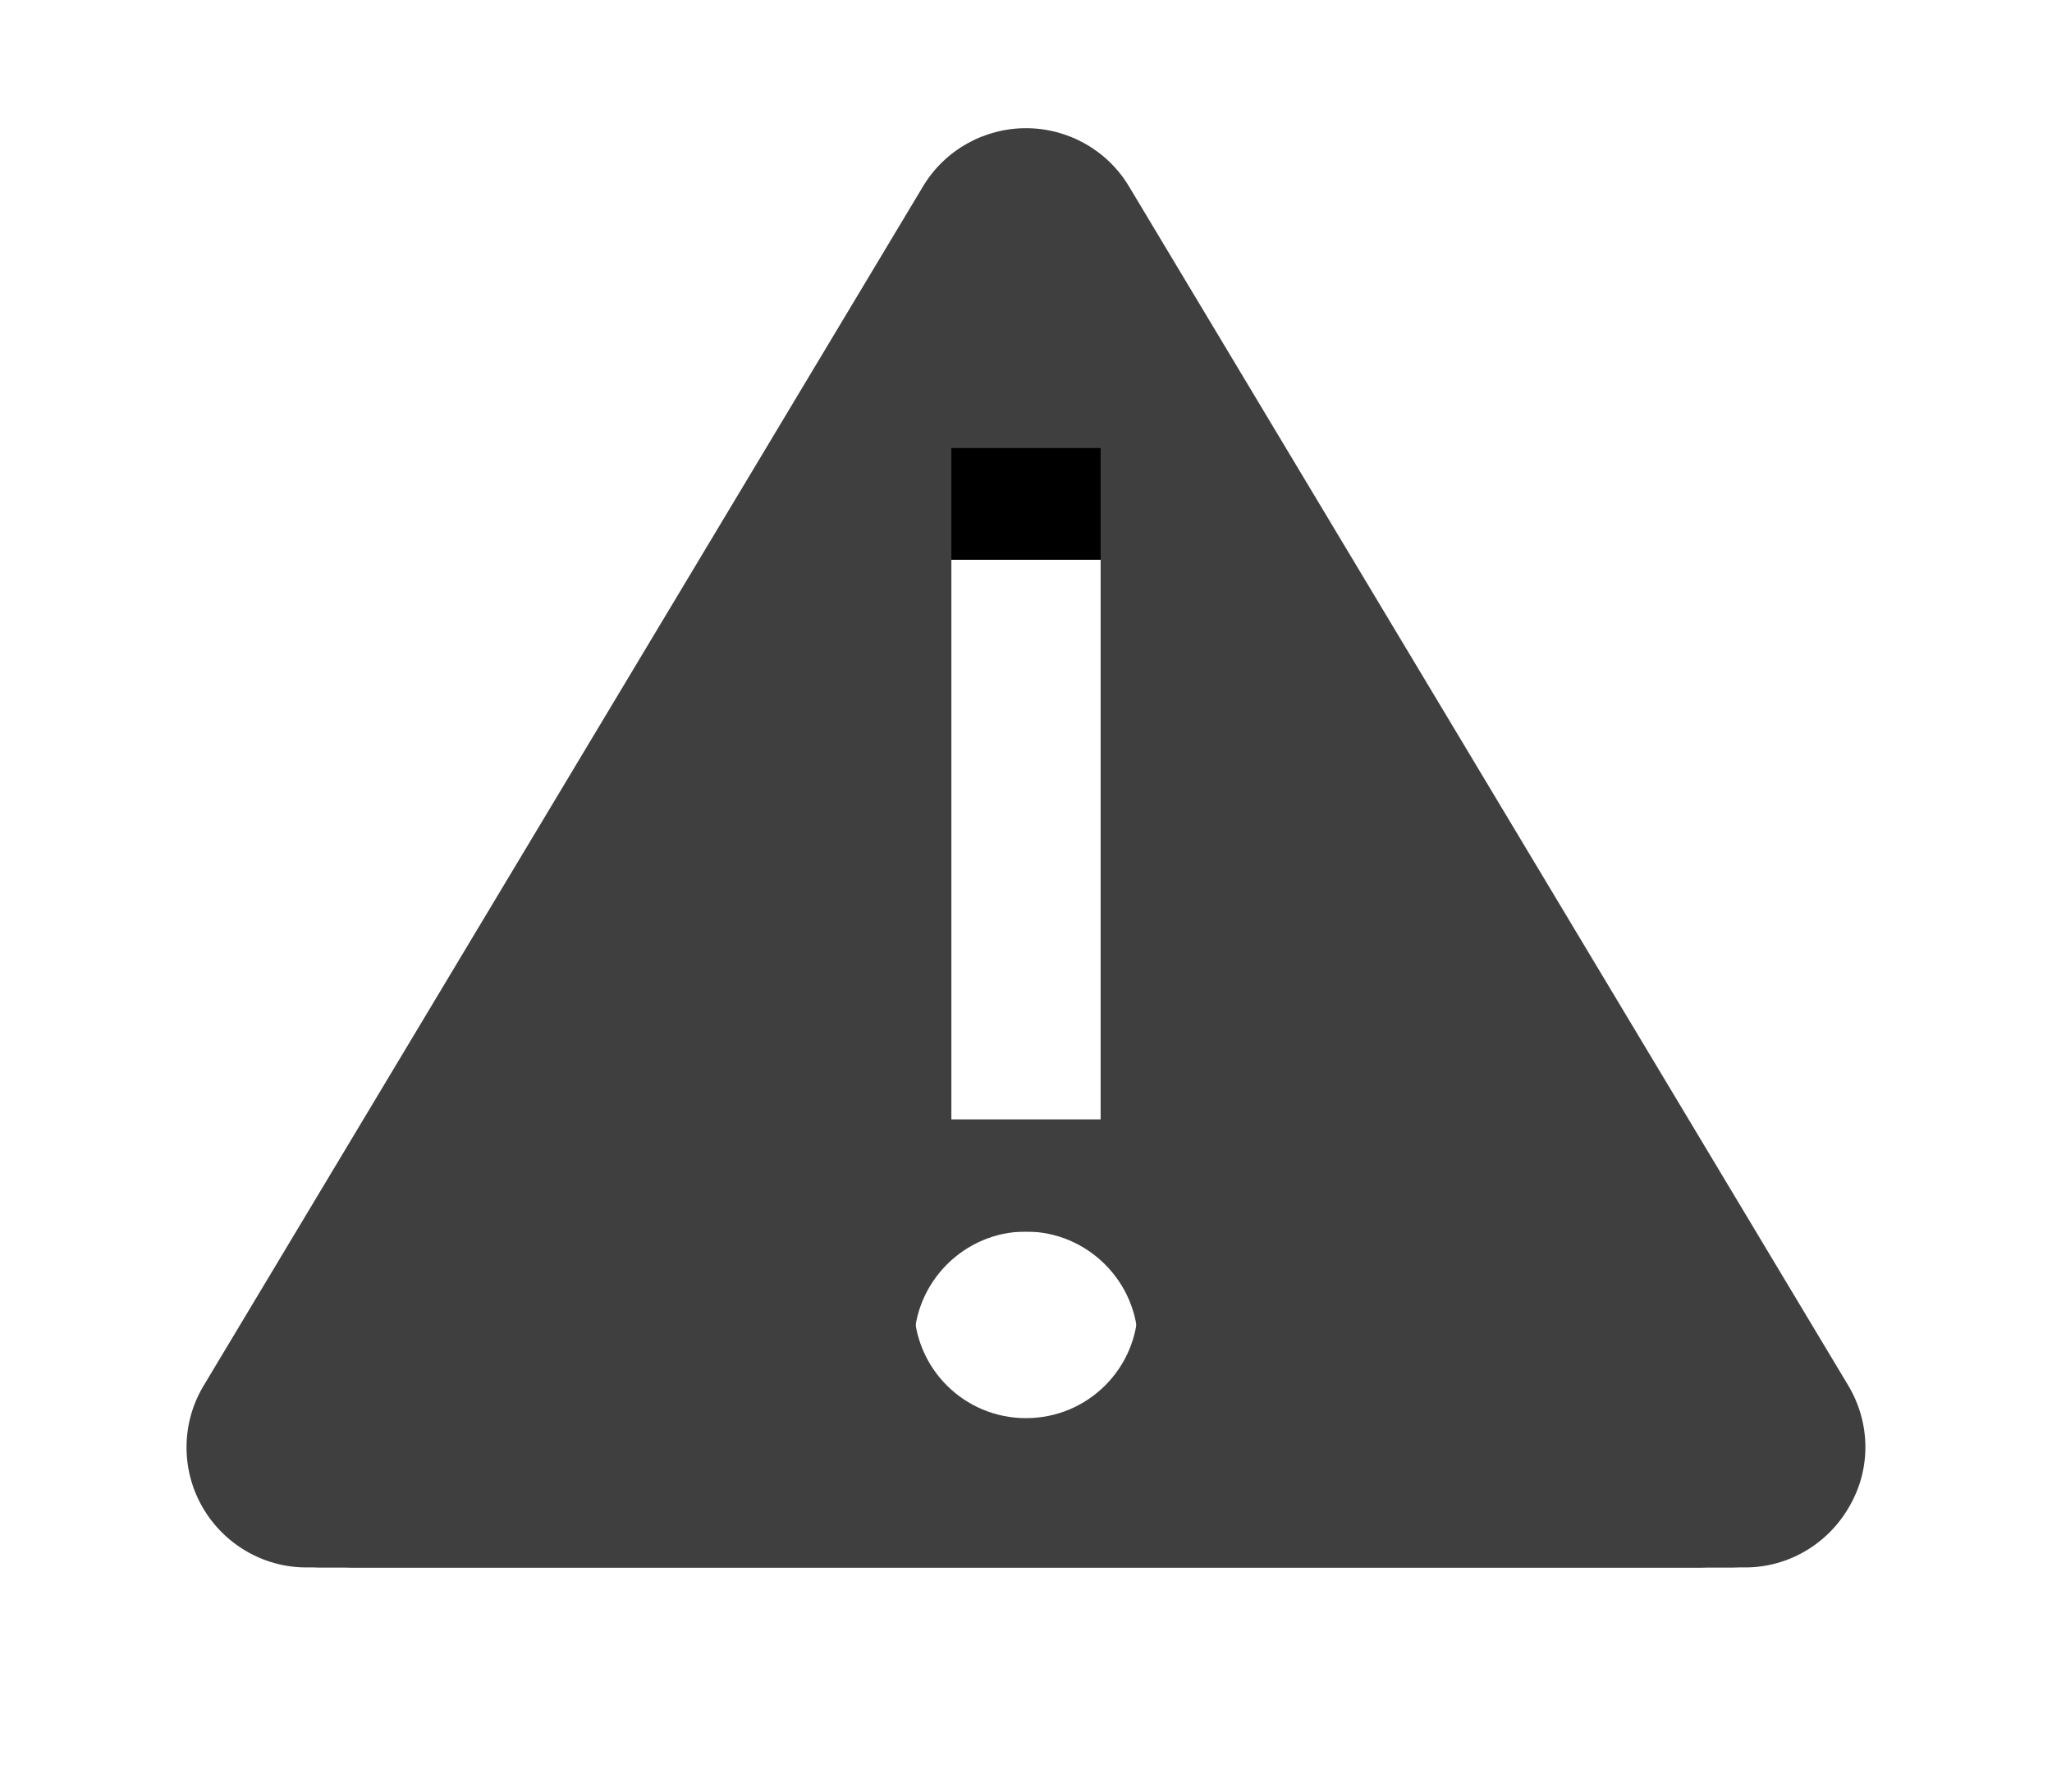
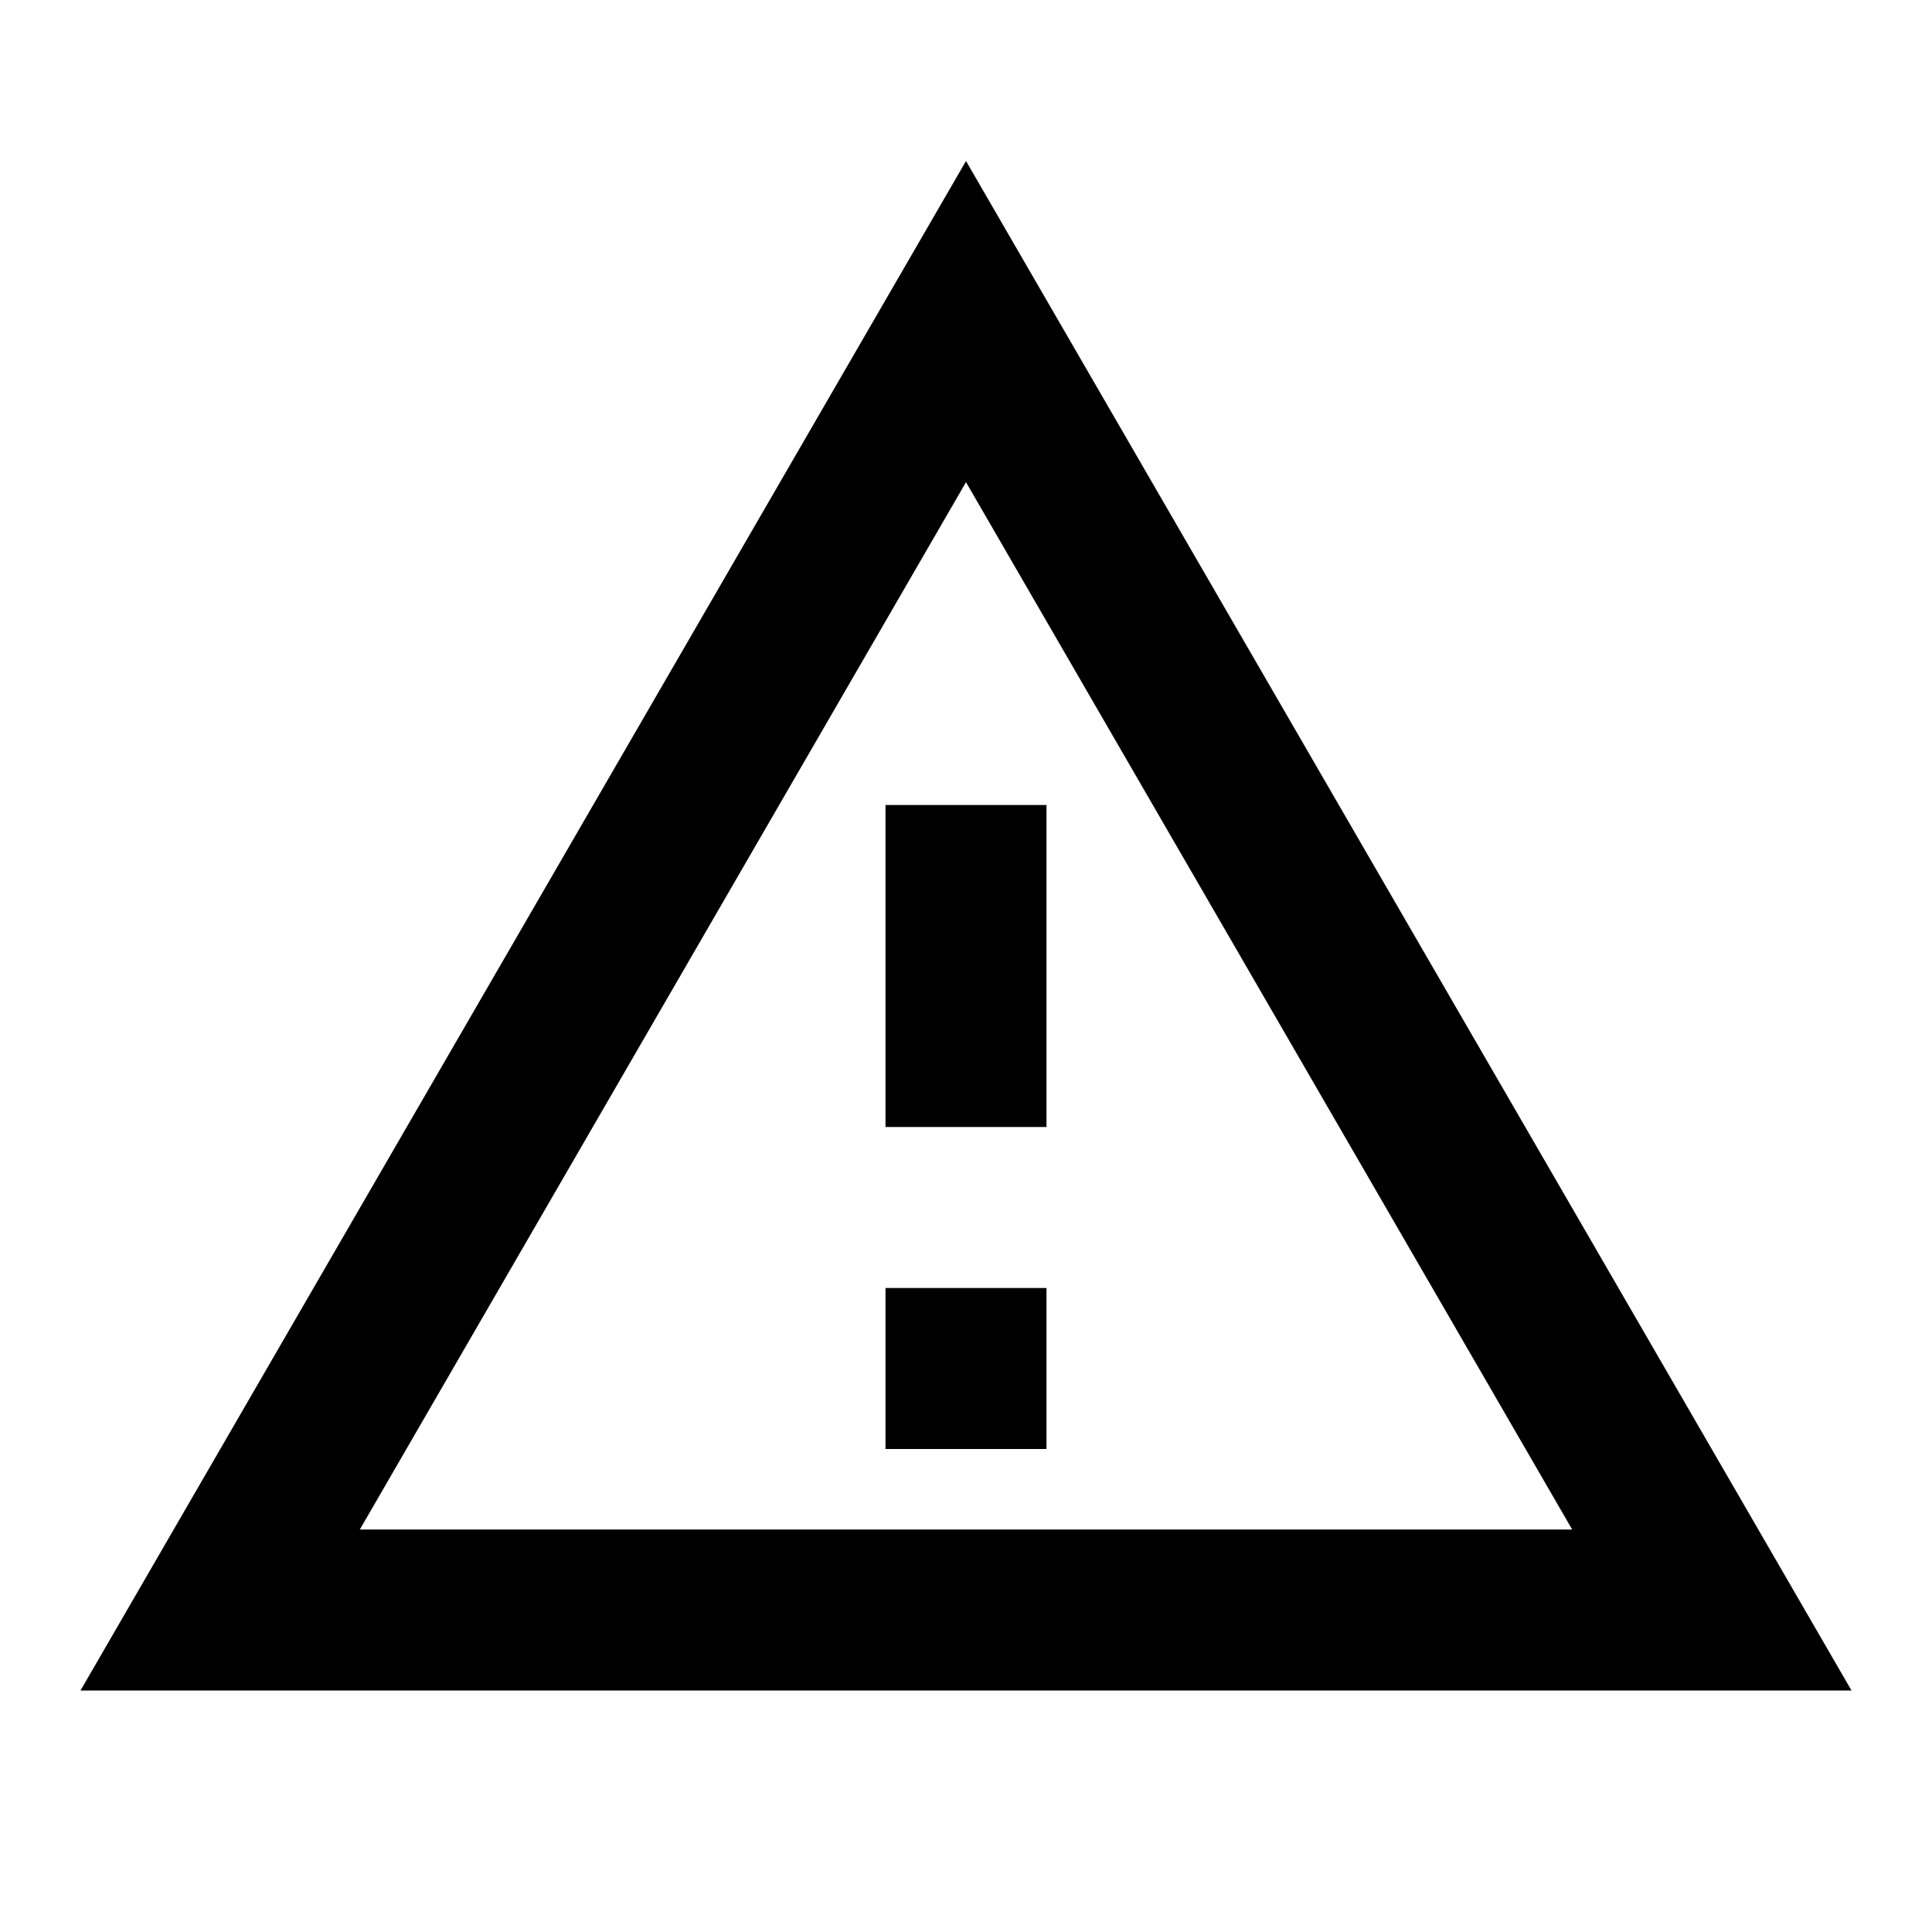
- <svg xmlns="http://www.w3.org/2000/svg" version="1.1">
-   <style type="text/css">
-     @media screen {
-     #small {
-     display: initial;
-     }
-     #medium, #large {
-     display: none;
-     }
-     }
-     @media screen and (min-width: 24px) {
-     #small {
-     display: none;
-     }
-     #medium {
-     display: initial;
-     }
-     }
-     @media screen and (min-width: 32px) {
-     #medium {
-     display: none;
-     }
-     #large {
-     display: initial;
-     }
-     }
-   </style>
-   <svg id="small" version="1.1" x="0px" y="0px" viewBox="0 0 16 16" enable-background="new 0 0 16 16">
-     <path d="M14.86,12.49l-6-10C8.68,2.18,8.35,2,8,2C7.65,2,7.32,2.18,7.14,2.49l-6,10c-0.19,0.31-0.19,0.69-0.01,1.01  C1.31,13.81,1.64,14,2,14h12c0.36,0,0.69-0.19,0.87-0.51C15.05,13.18,15.04,12.79,14.86,12.49z M9,13H7v-2h2V13z M9,10H7V5h2V10z" />
-   </svg>
-   <svg id="medium" version="1.1" x="0px" y="0px" viewBox="0 0 24 24" enable-background="new 0 0 24 24">
-     <path d="M22.78 18.62L13.35 2.76C13.06 2.29 12.55 2 12 2C11.45 2 10.94 2.29 10.65 2.76L1.22 18.62C0.93 19.11 0.92 19.71 1.2 20.2C1.48 20.7 2.01 21 2.57 21H21.43C22 21 22.52 20.7 22.8 20.2C23.08 19.71 23.07 19.11 22.78 18.62ZM11 6H13V15H11V6ZM12 19C11.17 19 10.5 18.33 10.5 17.5C10.5 16.67 11.17 16 12 16C12.83 16 13.5 16.67 13.5 17.5C13.5 18.33 12.83 19 12 19Z" fill="#3F3F3F" />
-   </svg>
-   <svg id="large" version="1.1" x="0px" y="0px" viewBox="0 0 32 32" enable-background="new 0 0 32 32">
-     <path d="M30.69 24.75L17.84 3.33C17.45 2.68 16.75 2.29 16 2.29C15.25 2.29 14.55 2.68 14.16 3.33L1.31 24.75C0.91 25.41 0.9 26.24 1.28 26.91C1.66 27.58 2.37 28 3.14 28H28.85C29.62 28 30.33 27.58 30.71 26.91C31.1 26.24 31.09 25.42 30.69 24.75ZM16 26C14.9 26 14 25.1 14 24C14 22.9 14.9 22 16 22C17.1 22 18 22.9 18 24C18 25.1 17.1 26 16 26ZM18 20H14V8H18V20Z" fill="#3F3F3F" />
-   </svg>
+ <svg xmlns="http://www.w3.org/2000/svg" height="24px" viewBox="0 0 24 24" width="24px">
+   <path d="M12 5.99 19.53 19H4.47L12 5.99M12 2 1 21h22L12 2zm1 14h-2v2h2v-2zm0-6h-2v4h2v-4z" />
</svg>
